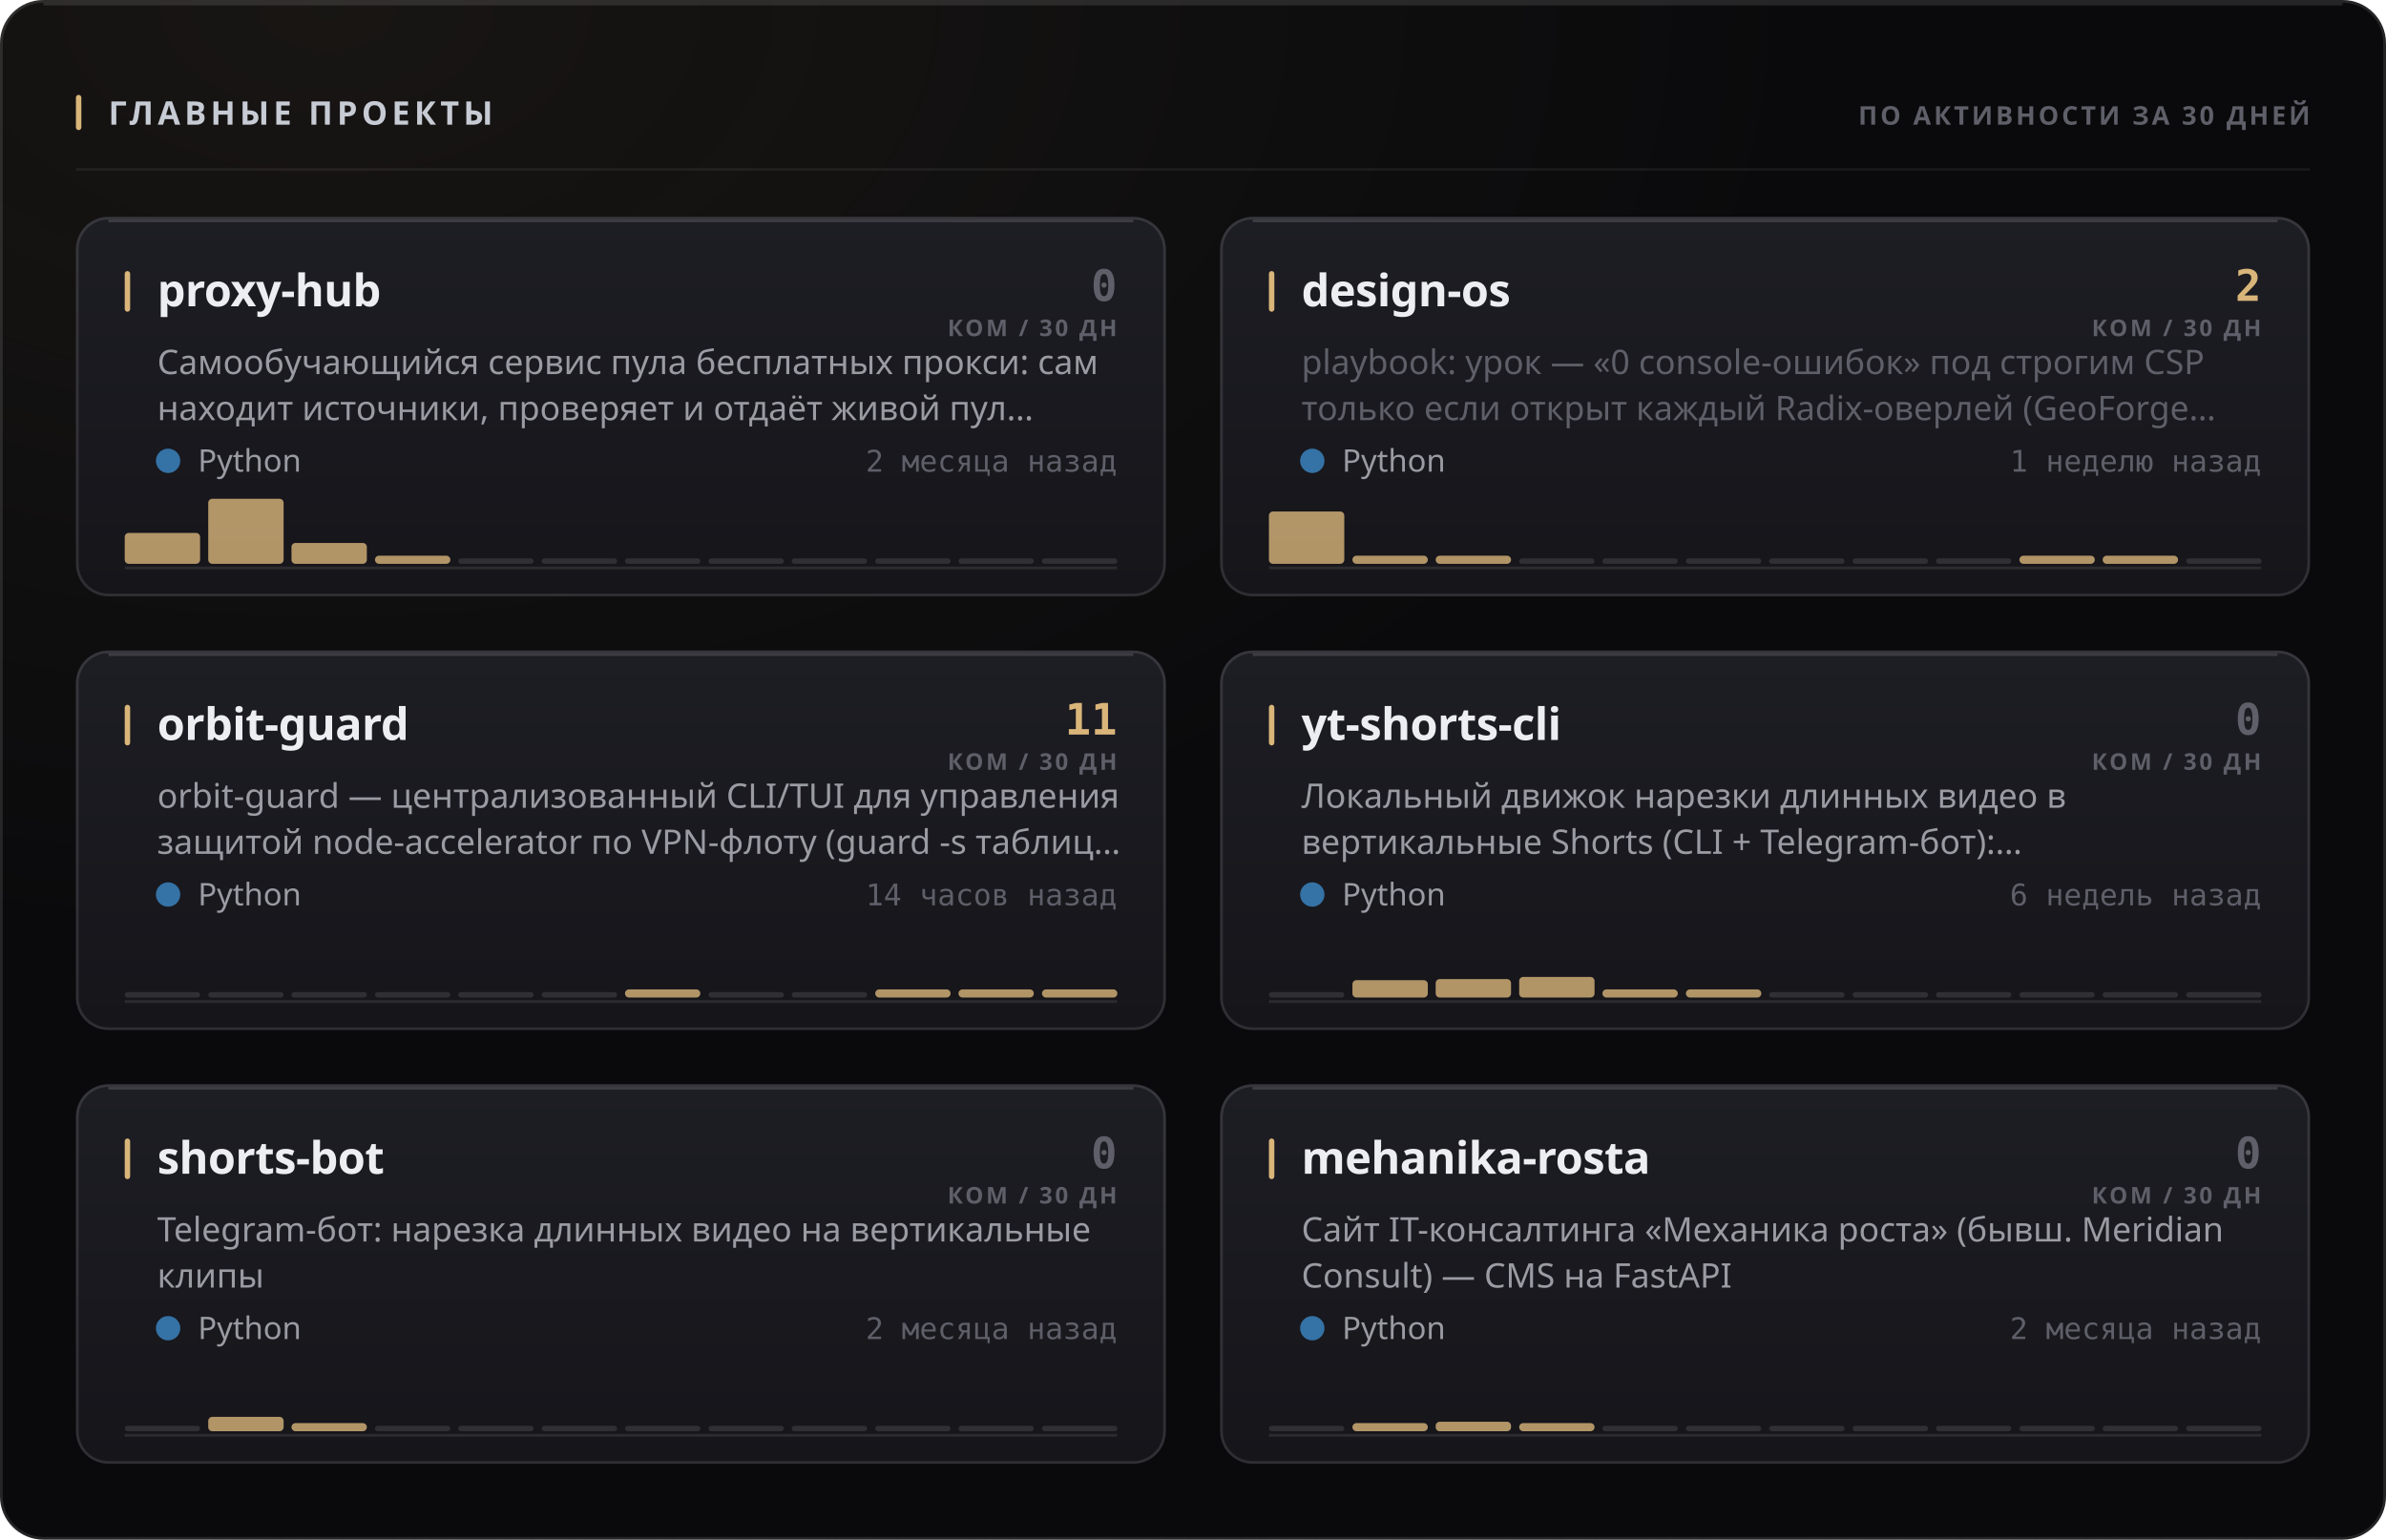
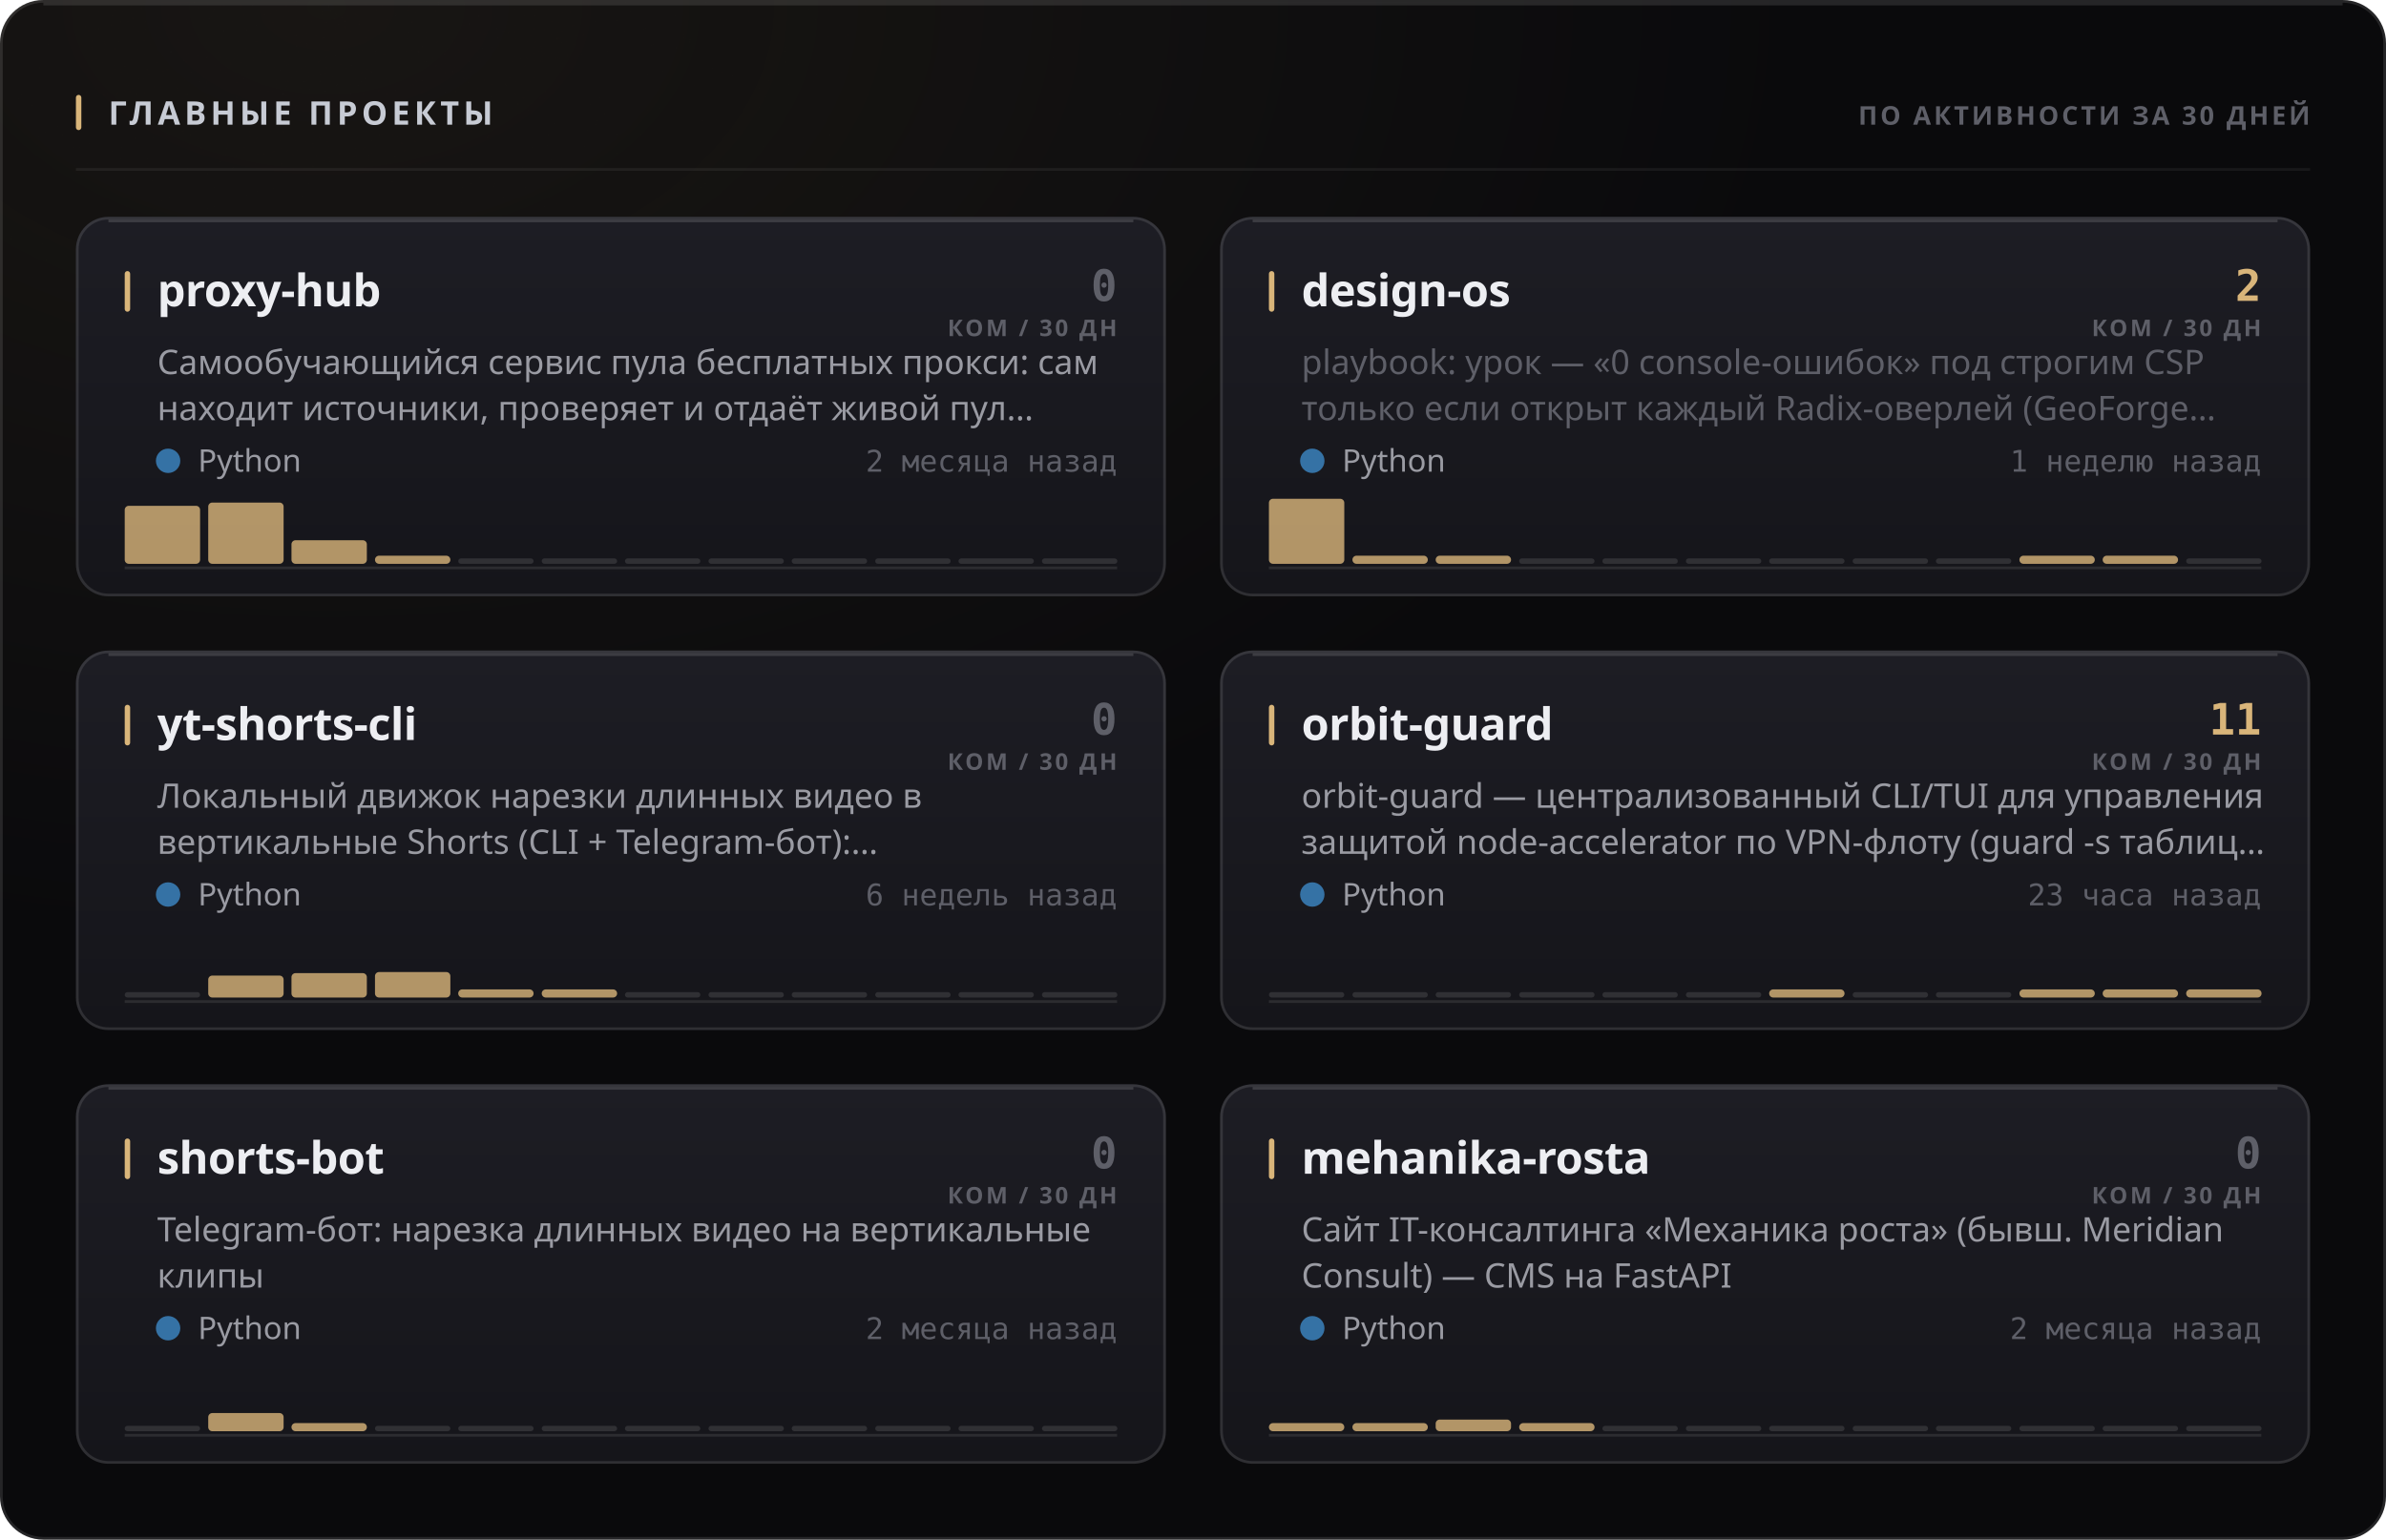
<svg xmlns="http://www.w3.org/2000/svg" width="880" height="568" viewBox="0 0 880 568" role="img">
  <style>
  text { font-family: -apple-system, BlinkMacSystemFont, 'Segoe UI', 'Noto Sans', Helvetica, Arial, sans-serif; }
  .mono { font-family: ui-monospace, 'SF Mono', 'Cascadia Mono', 'DejaVu Sans Mono', Menlo, Consolas, monospace; font-variant-numeric: tabular-nums; }
  .caps { letter-spacing: .1em; text-transform: uppercase; }

  @keyframes sheen  { from { transform: translateX(-120%); } to { transform: translateX(260%); } }
  @keyframes rise   { from { opacity: 0; transform: translateY(6px); } to { opacity: 1; transform: none; } }
  @keyframes slide  { from { opacity: 0; transform: translateX(-8px); } to { opacity: 1; transform: none; } }
  @keyframes grow   { from { transform: scaleY(0); } to { transform: scaleY(1); } }
  @keyframes widen  { from { transform: scaleX(0); } to { transform: scaleX(1); } }
  @keyframes draw   { from { stroke-dashoffset: 200; } to { stroke-dashoffset: 0; } }

  .sheen { animation: sheen 5.5s cubic-bezier(.45,0,.2,1) infinite; }
  .rise  { animation: rise .5s cubic-bezier(.16,1,.3,1) both; }
  .slide { animation: slide .42s cubic-bezier(.16,1,.3,1) both; }
  .bar   { transform-box: fill-box; transform-origin: 50% 100%;
           animation: grow .62s cubic-bezier(.16,1,.3,1) both; }
  .fill  { transform-box: fill-box; transform-origin: 0% 50%;
           animation: widen .8s cubic-bezier(.16,1,.3,1) both; }
  /* The hidden start state lives in the keyframes, never in the static rule.
     A renderer that ignores CSS animations then falls back to the FINISHED
     state — a drawn line, visible text — instead of an empty panel. */
  .spark { stroke-dasharray: 200;
           animation: draw 1.1s cubic-bezier(.16,1,.3,1) both; }

  @media (prefers-reduced-motion: reduce) {
    .sheen { animation: none; opacity: 0; }
    .rise, .slide, .bar, .fill, .spark { animation: none; opacity: 1; transform: none;
                                         stroke-dashoffset: 0; }
  }</style>
  <defs>
    <filter id="grain1" x="0" y="0" width="100%" height="100%">
      <feTurbulence type="fractalNoise" baseFrequency="0.82" numOctaves="3" stitchTiles="stitch" />
      <feColorMatrix type="saturate" values="0" />
    </filter>
    <radialGradient id="wash2" cx="14%" cy="0%" r="62%">
      <stop offset="0%" stop-color="#d9b57a" stop-opacity="0.07" />
      <stop offset="100%" stop-color="#d9b57a" stop-opacity="0" />
    </radialGradient>
    <linearGradient id="cardfill3" x1="0" y1="0" x2="0" y2="1">
      <stop offset="0%" stop-color="#1d1d24" />
      <stop offset="100%" stop-color="#15151a" />
    </linearGradient>
    <linearGradient id="cardfill4" x1="0" y1="0" x2="0" y2="1">
      <stop offset="0%" stop-color="#1d1d24" />
      <stop offset="100%" stop-color="#15151a" />
    </linearGradient>
    <linearGradient id="cardfill5" x1="0" y1="0" x2="0" y2="1">
      <stop offset="0%" stop-color="#1d1d24" />
      <stop offset="100%" stop-color="#15151a" />
    </linearGradient>
    <linearGradient id="cardfill6" x1="0" y1="0" x2="0" y2="1">
      <stop offset="0%" stop-color="#1d1d24" />
      <stop offset="100%" stop-color="#15151a" />
    </linearGradient>
    <linearGradient id="cardfill7" x1="0" y1="0" x2="0" y2="1">
      <stop offset="0%" stop-color="#1d1d24" />
      <stop offset="100%" stop-color="#15151a" />
    </linearGradient>
    <linearGradient id="cardfill8" x1="0" y1="0" x2="0" y2="1">
      <stop offset="0%" stop-color="#1d1d24" />
      <stop offset="100%" stop-color="#15151a" />
    </linearGradient>
  </defs>
  <rect width="880" height="568" rx="16" fill="#0a0a0c" />
  <rect width="880" height="568" rx="16" fill="url(#wash2)" />
  <rect width="880" height="568" rx="16" filter="url(#grain1)" opacity="0.05" style="mix-blend-mode:overlay" />
  <rect x=".5" y=".5" width="879" height="567" rx="15.5" fill="none" stroke="rgba(255,255,255,0.11)" />
  <path d="M16 1.5 H864" stroke="rgba(255,255,255,0.112)" stroke-width="1" fill="none" />
  <rect x="28" y="35" width="2" height="13" rx="1" fill="#d9b57a" />
  <text x="40" y="46" font-size="12" font-weight="700" fill="#c7cbd4" letter-spacing="0.13em">ГЛАВНЫЕ ПРОЕКТЫ</text>
  <text x="852" y="46" font-size="9.5" font-weight="600" fill="#5e5f68" text-anchor="end" letter-spacing="0.11em">ПО АКТИВНОСТИ ЗА 30 ДНЕЙ</text>
  <path d="M28 62.5 H852" stroke="rgba(255,255,255,0.06)" stroke-width="1" />
  <g class="rise" opacity="1" style="">
    <rect x="28" y="80" width="402" height="140" rx="12" fill="url(#cardfill3)" />
    <rect x="28.5" y="80.5" width="401" height="139" rx="11.5" fill="none" stroke="rgba(255,255,255,0.11)" />
    <path d="M40 81.5 H418" stroke="rgba(255,255,255,0.14)" stroke-width="1" fill="none" />
    <rect x="46" y="100" width="2" height="15" rx="1" fill="#d9b57a" />
    <text x="58" y="113" font-size="16.5" font-weight="700" fill="#edeef2" letter-spacing="-0.01em">proxy-hub</text>
    <text x="412" y="111" font-size="16" font-weight="700" fill="#5e5f68" text-anchor="end" class="mono">0</text>
    <text x="412" y="124" font-size="8.5" font-weight="600" fill="#5e5f68" text-anchor="end" letter-spacing="0.11em">КОМ / 30 ДН</text>
    <text x="58" y="138" font-size="12.5" font-weight="400" fill="#9a9ba3">Самообучающийся сервис пула бесплатных прокси: сам</text>
    <text x="58" y="155" font-size="12.5" font-weight="400" fill="#9a9ba3">находит источники, проверяет и отдаёт живой пул…</text>
    <circle cx="62" cy="170" r="4.5" fill="#3572A5" />
    <text x="73" y="174" font-size="11.5" font-weight="400" fill="#9a9ba3">Python</text>
    <text x="412" y="174" font-size="11" font-weight="400" fill="#5e5f68" text-anchor="end" class="mono">2 месяца назад</text>
    <path d="M46 209.5 H412" stroke="rgba(255,255,255,0.096)" stroke-width="1" />
    <g class="bar" style="animation-delay:0.18s">
-       <rect x="46.0" y="196.6" width="27.8" height="11.4" rx="1.5" fill="#d9b57a" opacity="0.8" />
-       <rect x="76.8" y="184.0" width="27.8" height="24.0" rx="1.5" fill="#d9b57a" opacity="0.8" />
-       <rect x="107.5" y="200.3" width="27.8" height="7.7" rx="1.5" fill="#d9b57a" opacity="0.8" />
+       <rect x="46.0" y="186.6" width="27.8" height="21.4" rx="1.5" fill="#d9b57a" opacity="0.8" />
+       <rect x="76.8" y="185.4" width="27.8" height="22.6" rx="1.5" fill="#d9b57a" opacity="0.8" />
+       <rect x="107.5" y="199.3" width="27.8" height="8.7" rx="1.5" fill="#d9b57a" opacity="0.8" />
      <rect x="138.3" y="205.0" width="27.8" height="3.0" rx="1.5" fill="#d9b57a" opacity="0.8" />
      <rect x="169.0" y="206.0" width="27.8" height="2" rx="1" fill="rgba(255,255,255,0.11)" />
      <rect x="199.8" y="206.0" width="27.8" height="2" rx="1" fill="rgba(255,255,255,0.11)" />
      <rect x="230.5" y="206.0" width="27.8" height="2" rx="1" fill="rgba(255,255,255,0.11)" />
      <rect x="261.3" y="206.0" width="27.8" height="2" rx="1" fill="rgba(255,255,255,0.11)" />
      <rect x="292.0" y="206.0" width="27.8" height="2" rx="1" fill="rgba(255,255,255,0.11)" />
      <rect x="322.8" y="206.0" width="27.8" height="2" rx="1" fill="rgba(255,255,255,0.11)" />
      <rect x="353.5" y="206.0" width="27.8" height="2" rx="1" fill="rgba(255,255,255,0.11)" />
      <rect x="384.3" y="206.0" width="27.8" height="2" rx="1" fill="rgba(255,255,255,0.11)" />
    </g>
  </g>
  <g class="rise" opacity="1" style=" animation-delay:0.055s;">
    <rect x="450" y="80" width="402" height="140" rx="12" fill="url(#cardfill4)" />
    <rect x="450.5" y="80.5" width="401" height="139" rx="11.5" fill="none" stroke="rgba(255,255,255,0.11)" />
    <path d="M462 81.5 H840" stroke="rgba(255,255,255,0.14)" stroke-width="1" fill="none" />
    <rect x="468" y="100" width="2" height="15" rx="1" fill="#d9b57a" />
    <text x="480" y="113" font-size="16.5" font-weight="700" fill="#edeef2" letter-spacing="-0.01em">design-os</text>
    <text x="834" y="111" font-size="16" font-weight="700" fill="#d9b57a" text-anchor="end" class="mono">2</text>
    <text x="834" y="124" font-size="8.5" font-weight="600" fill="#5e5f68" text-anchor="end" letter-spacing="0.11em">КОМ / 30 ДН</text>
    <text x="480" y="138" font-size="12.5" font-weight="400" fill="#5e5f68">playbook: урок — «0 console-ошибок» под строгим CSP</text>
    <text x="480" y="155" font-size="12.5" font-weight="400" fill="#5e5f68">только если открыт каждый Radix-оверлей (GeoForge…</text>
    <circle cx="484" cy="170" r="4.5" fill="#3572A5" />
    <text x="495" y="174" font-size="11.5" font-weight="400" fill="#9a9ba3">Python</text>
    <text x="834" y="174" font-size="11" font-weight="400" fill="#5e5f68" text-anchor="end" class="mono">1 неделю назад</text>
    <path d="M468 209.5 H834" stroke="rgba(255,255,255,0.096)" stroke-width="1" />
    <g class="bar" style="animation-delay:0.24s">
-       <rect x="468.0" y="188.7" width="27.8" height="19.3" rx="1.5" fill="#d9b57a" opacity="0.8" />
+       <rect x="468.0" y="184.0" width="27.8" height="24.0" rx="1.5" fill="#d9b57a" opacity="0.8" />
      <rect x="498.8" y="205.0" width="27.8" height="3.0" rx="1.5" fill="#d9b57a" opacity="0.8" />
      <rect x="529.5" y="205.0" width="27.8" height="3.0" rx="1.5" fill="#d9b57a" opacity="0.8" />
      <rect x="560.3" y="206.0" width="27.8" height="2" rx="1" fill="rgba(255,255,255,0.11)" />
      <rect x="591.0" y="206.0" width="27.8" height="2" rx="1" fill="rgba(255,255,255,0.11)" />
      <rect x="621.8" y="206.0" width="27.8" height="2" rx="1" fill="rgba(255,255,255,0.11)" />
      <rect x="652.5" y="206.0" width="27.8" height="2" rx="1" fill="rgba(255,255,255,0.11)" />
      <rect x="683.3" y="206.0" width="27.8" height="2" rx="1" fill="rgba(255,255,255,0.11)" />
      <rect x="714.0" y="206.0" width="27.8" height="2" rx="1" fill="rgba(255,255,255,0.11)" />
      <rect x="744.8" y="205.0" width="27.8" height="3.0" rx="1.5" fill="#d9b57a" opacity="0.8" />
      <rect x="775.5" y="205.0" width="27.8" height="3.0" rx="1.5" fill="#d9b57a" opacity="0.8" />
      <rect x="806.3" y="206.0" width="27.8" height="2" rx="1" fill="rgba(255,255,255,0.11)" />
    </g>
  </g>
  <g class="rise" opacity="1" style=" animation-delay:0.110s;">
    <rect x="28" y="240" width="402" height="140" rx="12" fill="url(#cardfill5)" />
    <rect x="28.5" y="240.5" width="401" height="139" rx="11.5" fill="none" stroke="rgba(255,255,255,0.11)" />
    <path d="M40 241.5 H418" stroke="rgba(255,255,255,0.14)" stroke-width="1" fill="none" />
    <rect x="46" y="260" width="2" height="15" rx="1" fill="#d9b57a" />
-     <text x="58" y="273" font-size="16.5" font-weight="700" fill="#edeef2" letter-spacing="-0.01em">orbit-guard</text>
-     <text x="412" y="271" font-size="16" font-weight="700" fill="#d9b57a" text-anchor="end" class="mono">11</text>
+     <text x="58" y="273" font-size="16.5" font-weight="700" fill="#edeef2" letter-spacing="-0.01em">yt-shorts-cli</text>
+     <text x="412" y="271" font-size="16" font-weight="700" fill="#5e5f68" text-anchor="end" class="mono">0</text>
    <text x="412" y="284" font-size="8.5" font-weight="600" fill="#5e5f68" text-anchor="end" letter-spacing="0.11em">КОМ / 30 ДН</text>
-     <text x="58" y="298" font-size="12.5" font-weight="400" fill="#9a9ba3">orbit-guard — централизованный CLI/TUI для управления</text>
-     <text x="58" y="315" font-size="12.5" font-weight="400" fill="#9a9ba3">защитой node-accelerator по VPN-флоту (guard -s таблиц…</text>
+     <text x="58" y="298" font-size="12.5" font-weight="400" fill="#9a9ba3">Локальный движок нарезки длинных видео в</text>
+     <text x="58" y="315" font-size="12.5" font-weight="400" fill="#9a9ba3">вертикальные Shorts (CLI + Telegram-бот):…</text>
    <circle cx="62" cy="330" r="4.5" fill="#3572A5" />
    <text x="73" y="334" font-size="11.5" font-weight="400" fill="#9a9ba3">Python</text>
-     <text x="412" y="334" font-size="11" font-weight="400" fill="#5e5f68" text-anchor="end" class="mono">14 часов назад</text>
+     <text x="412" y="334" font-size="11" font-weight="400" fill="#5e5f68" text-anchor="end" class="mono">6 недель назад</text>
    <path d="M46 369.5 H412" stroke="rgba(255,255,255,0.096)" stroke-width="1" />
    <g class="bar" style="animation-delay:0.3s">
      <rect x="46.0" y="366.0" width="27.8" height="2" rx="1" fill="rgba(255,255,255,0.11)" />
-       <rect x="76.8" y="366.0" width="27.8" height="2" rx="1" fill="rgba(255,255,255,0.11)" />
-       <rect x="107.5" y="366.0" width="27.8" height="2" rx="1" fill="rgba(255,255,255,0.11)" />
-       <rect x="138.3" y="366.0" width="27.8" height="2" rx="1" fill="rgba(255,255,255,0.11)" />
-       <rect x="169.0" y="366.0" width="27.8" height="2" rx="1" fill="rgba(255,255,255,0.11)" />
-       <rect x="199.8" y="366.0" width="27.8" height="2" rx="1" fill="rgba(255,255,255,0.11)" />
-       <rect x="230.5" y="365.0" width="27.8" height="3.0" rx="1.5" fill="#d9b57a" opacity="0.8" />
+       <rect x="76.8" y="359.9" width="27.8" height="8.1" rx="1.5" fill="#d9b57a" opacity="0.8" />
+       <rect x="107.5" y="359.0" width="27.8" height="9.0" rx="1.5" fill="#d9b57a" opacity="0.8" />
+       <rect x="138.3" y="358.6" width="27.8" height="9.4" rx="1.5" fill="#d9b57a" opacity="0.8" />
+       <rect x="169.0" y="365.0" width="27.8" height="3.0" rx="1.5" fill="#d9b57a" opacity="0.8" />
+       <rect x="199.8" y="365.0" width="27.8" height="3.0" rx="1.5" fill="#d9b57a" opacity="0.8" />
+       <rect x="230.5" y="366.0" width="27.8" height="2" rx="1" fill="rgba(255,255,255,0.11)" />
      <rect x="261.3" y="366.0" width="27.8" height="2" rx="1" fill="rgba(255,255,255,0.11)" />
      <rect x="292.0" y="366.0" width="27.8" height="2" rx="1" fill="rgba(255,255,255,0.11)" />
-       <rect x="322.8" y="365.0" width="27.8" height="3.0" rx="1.5" fill="#d9b57a" opacity="0.8" />
-       <rect x="353.5" y="365.0" width="27.8" height="3.0" rx="1.5" fill="#d9b57a" opacity="0.8" />
-       <rect x="384.3" y="365.0" width="27.8" height="3.0" rx="1.5" fill="#d9b57a" opacity="0.8" />
+       <rect x="322.8" y="366.0" width="27.8" height="2" rx="1" fill="rgba(255,255,255,0.11)" />
+       <rect x="353.5" y="366.0" width="27.8" height="2" rx="1" fill="rgba(255,255,255,0.11)" />
+       <rect x="384.3" y="366.0" width="27.8" height="2" rx="1" fill="rgba(255,255,255,0.11)" />
    </g>
  </g>
  <g class="rise" opacity="1" style=" animation-delay:0.165s;">
    <rect x="450" y="240" width="402" height="140" rx="12" fill="url(#cardfill6)" />
    <rect x="450.5" y="240.5" width="401" height="139" rx="11.5" fill="none" stroke="rgba(255,255,255,0.11)" />
    <path d="M462 241.5 H840" stroke="rgba(255,255,255,0.14)" stroke-width="1" fill="none" />
    <rect x="468" y="260" width="2" height="15" rx="1" fill="#d9b57a" />
-     <text x="480" y="273" font-size="16.5" font-weight="700" fill="#edeef2" letter-spacing="-0.01em">yt-shorts-cli</text>
-     <text x="834" y="271" font-size="16" font-weight="700" fill="#5e5f68" text-anchor="end" class="mono">0</text>
+     <text x="480" y="273" font-size="16.5" font-weight="700" fill="#edeef2" letter-spacing="-0.01em">orbit-guard</text>
+     <text x="834" y="271" font-size="16" font-weight="700" fill="#d9b57a" text-anchor="end" class="mono">11</text>
    <text x="834" y="284" font-size="8.5" font-weight="600" fill="#5e5f68" text-anchor="end" letter-spacing="0.11em">КОМ / 30 ДН</text>
-     <text x="480" y="298" font-size="12.5" font-weight="400" fill="#9a9ba3">Локальный движок нарезки длинных видео в</text>
-     <text x="480" y="315" font-size="12.5" font-weight="400" fill="#9a9ba3">вертикальные Shorts (CLI + Telegram-бот):…</text>
+     <text x="480" y="298" font-size="12.5" font-weight="400" fill="#9a9ba3">orbit-guard — централизованный CLI/TUI для управления</text>
+     <text x="480" y="315" font-size="12.5" font-weight="400" fill="#9a9ba3">защитой node-accelerator по VPN-флоту (guard -s таблиц…</text>
    <circle cx="484" cy="330" r="4.5" fill="#3572A5" />
    <text x="495" y="334" font-size="11.5" font-weight="400" fill="#9a9ba3">Python</text>
-     <text x="834" y="334" font-size="11" font-weight="400" fill="#5e5f68" text-anchor="end" class="mono">6 недель назад</text>
+     <text x="834" y="334" font-size="11" font-weight="400" fill="#5e5f68" text-anchor="end" class="mono">23 часа назад</text>
    <path d="M468 369.5 H834" stroke="rgba(255,255,255,0.096)" stroke-width="1" />
    <g class="bar" style="animation-delay:0.36s">
      <rect x="468.0" y="366.0" width="27.8" height="2" rx="1" fill="rgba(255,255,255,0.11)" />
-       <rect x="498.8" y="361.6" width="27.8" height="6.4" rx="1.5" fill="#d9b57a" opacity="0.8" />
-       <rect x="529.5" y="361.2" width="27.8" height="6.8" rx="1.5" fill="#d9b57a" opacity="0.8" />
-       <rect x="560.3" y="360.4" width="27.8" height="7.6" rx="1.5" fill="#d9b57a" opacity="0.8" />
-       <rect x="591.0" y="365.0" width="27.8" height="3.0" rx="1.5" fill="#d9b57a" opacity="0.8" />
-       <rect x="621.8" y="365.0" width="27.8" height="3.0" rx="1.5" fill="#d9b57a" opacity="0.8" />
-       <rect x="652.5" y="366.0" width="27.8" height="2" rx="1" fill="rgba(255,255,255,0.11)" />
+       <rect x="498.8" y="366.0" width="27.8" height="2" rx="1" fill="rgba(255,255,255,0.11)" />
+       <rect x="529.5" y="366.0" width="27.8" height="2" rx="1" fill="rgba(255,255,255,0.11)" />
+       <rect x="560.3" y="366.0" width="27.8" height="2" rx="1" fill="rgba(255,255,255,0.11)" />
+       <rect x="591.0" y="366.0" width="27.8" height="2" rx="1" fill="rgba(255,255,255,0.11)" />
+       <rect x="621.8" y="366.0" width="27.8" height="2" rx="1" fill="rgba(255,255,255,0.11)" />
+       <rect x="652.5" y="365.0" width="27.8" height="3.0" rx="1.5" fill="#d9b57a" opacity="0.8" />
      <rect x="683.3" y="366.0" width="27.8" height="2" rx="1" fill="rgba(255,255,255,0.11)" />
      <rect x="714.0" y="366.0" width="27.8" height="2" rx="1" fill="rgba(255,255,255,0.11)" />
-       <rect x="744.8" y="366.0" width="27.8" height="2" rx="1" fill="rgba(255,255,255,0.11)" />
-       <rect x="775.5" y="366.0" width="27.8" height="2" rx="1" fill="rgba(255,255,255,0.11)" />
-       <rect x="806.3" y="366.0" width="27.8" height="2" rx="1" fill="rgba(255,255,255,0.11)" />
+       <rect x="744.8" y="365.0" width="27.8" height="3.0" rx="1.5" fill="#d9b57a" opacity="0.8" />
+       <rect x="775.5" y="365.0" width="27.8" height="3.0" rx="1.5" fill="#d9b57a" opacity="0.8" />
+       <rect x="806.3" y="365.0" width="27.8" height="3.0" rx="1.5" fill="#d9b57a" opacity="0.8" />
    </g>
  </g>
  <g class="rise" opacity="1" style=" animation-delay:0.220s;">
    <rect x="28" y="400" width="402" height="140" rx="12" fill="url(#cardfill7)" />
    <rect x="28.5" y="400.5" width="401" height="139" rx="11.5" fill="none" stroke="rgba(255,255,255,0.11)" />
    <path d="M40 401.5 H418" stroke="rgba(255,255,255,0.14)" stroke-width="1" fill="none" />
    <rect x="46" y="420" width="2" height="15" rx="1" fill="#d9b57a" />
    <text x="58" y="433" font-size="16.5" font-weight="700" fill="#edeef2" letter-spacing="-0.01em">shorts-bot</text>
    <text x="412" y="431" font-size="16" font-weight="700" fill="#5e5f68" text-anchor="end" class="mono">0</text>
    <text x="412" y="444" font-size="8.5" font-weight="600" fill="#5e5f68" text-anchor="end" letter-spacing="0.11em">КОМ / 30 ДН</text>
    <text x="58" y="458" font-size="12.5" font-weight="400" fill="#9a9ba3">Telegram-бот: нарезка длинных видео на вертикальные</text>
    <text x="58" y="475" font-size="12.5" font-weight="400" fill="#9a9ba3">клипы</text>
    <circle cx="62" cy="490" r="4.5" fill="#3572A5" />
    <text x="73" y="494" font-size="11.5" font-weight="400" fill="#9a9ba3">Python</text>
    <text x="412" y="494" font-size="11" font-weight="400" fill="#5e5f68" text-anchor="end" class="mono">2 месяца назад</text>
    <path d="M46 529.5 H412" stroke="rgba(255,255,255,0.096)" stroke-width="1" />
    <g class="bar" style="animation-delay:0.42s">
      <rect x="46.0" y="526.0" width="27.8" height="2" rx="1" fill="rgba(255,255,255,0.11)" />
-       <rect x="76.8" y="522.7" width="27.8" height="5.3" rx="1.5" fill="#d9b57a" opacity="0.8" />
+       <rect x="76.8" y="521.3" width="27.8" height="6.7" rx="1.5" fill="#d9b57a" opacity="0.8" />
      <rect x="107.5" y="525.0" width="27.8" height="3.0" rx="1.5" fill="#d9b57a" opacity="0.8" />
      <rect x="138.3" y="526.0" width="27.8" height="2" rx="1" fill="rgba(255,255,255,0.11)" />
      <rect x="169.0" y="526.0" width="27.8" height="2" rx="1" fill="rgba(255,255,255,0.11)" />
      <rect x="199.8" y="526.0" width="27.8" height="2" rx="1" fill="rgba(255,255,255,0.11)" />
      <rect x="230.5" y="526.0" width="27.8" height="2" rx="1" fill="rgba(255,255,255,0.11)" />
      <rect x="261.3" y="526.0" width="27.8" height="2" rx="1" fill="rgba(255,255,255,0.11)" />
      <rect x="292.0" y="526.0" width="27.8" height="2" rx="1" fill="rgba(255,255,255,0.11)" />
      <rect x="322.8" y="526.0" width="27.8" height="2" rx="1" fill="rgba(255,255,255,0.11)" />
      <rect x="353.5" y="526.0" width="27.8" height="2" rx="1" fill="rgba(255,255,255,0.11)" />
      <rect x="384.3" y="526.0" width="27.8" height="2" rx="1" fill="rgba(255,255,255,0.11)" />
    </g>
  </g>
  <g class="rise" opacity="1" style=" animation-delay:0.275s;">
    <rect x="450" y="400" width="402" height="140" rx="12" fill="url(#cardfill8)" />
    <rect x="450.5" y="400.5" width="401" height="139" rx="11.5" fill="none" stroke="rgba(255,255,255,0.11)" />
    <path d="M462 401.5 H840" stroke="rgba(255,255,255,0.14)" stroke-width="1" fill="none" />
    <rect x="468" y="420" width="2" height="15" rx="1" fill="#d9b57a" />
    <text x="480" y="433" font-size="16.5" font-weight="700" fill="#edeef2" letter-spacing="-0.01em">mehanika-rosta</text>
    <text x="834" y="431" font-size="16" font-weight="700" fill="#5e5f68" text-anchor="end" class="mono">0</text>
    <text x="834" y="444" font-size="8.5" font-weight="600" fill="#5e5f68" text-anchor="end" letter-spacing="0.11em">КОМ / 30 ДН</text>
    <text x="480" y="458" font-size="12.5" font-weight="400" fill="#9a9ba3">Сайт IT-консалтинга «Механика роста» (бывш. Meridian</text>
    <text x="480" y="475" font-size="12.5" font-weight="400" fill="#9a9ba3">Consult) — CMS на FastAPI</text>
    <circle cx="484" cy="490" r="4.5" fill="#3572A5" />
    <text x="495" y="494" font-size="11.5" font-weight="400" fill="#9a9ba3">Python</text>
    <text x="834" y="494" font-size="11" font-weight="400" fill="#5e5f68" text-anchor="end" class="mono">2 месяца назад</text>
    <path d="M468 529.5 H834" stroke="rgba(255,255,255,0.096)" stroke-width="1" />
    <g class="bar" style="animation-delay:0.48s">
-       <rect x="468.0" y="526.0" width="27.8" height="2" rx="1" fill="rgba(255,255,255,0.11)" />
+       <rect x="468.0" y="525.0" width="27.8" height="3.0" rx="1.5" fill="#d9b57a" opacity="0.8" />
      <rect x="498.8" y="525.0" width="27.8" height="3.0" rx="1.5" fill="#d9b57a" opacity="0.8" />
-       <rect x="529.5" y="524.5" width="27.8" height="3.5" rx="1.5" fill="#d9b57a" opacity="0.8" />
+       <rect x="529.5" y="523.7" width="27.8" height="4.3" rx="1.5" fill="#d9b57a" opacity="0.8" />
      <rect x="560.3" y="525.0" width="27.8" height="3.0" rx="1.5" fill="#d9b57a" opacity="0.8" />
      <rect x="591.0" y="526.0" width="27.8" height="2" rx="1" fill="rgba(255,255,255,0.11)" />
      <rect x="621.8" y="526.0" width="27.8" height="2" rx="1" fill="rgba(255,255,255,0.11)" />
      <rect x="652.5" y="526.0" width="27.8" height="2" rx="1" fill="rgba(255,255,255,0.11)" />
      <rect x="683.3" y="526.0" width="27.8" height="2" rx="1" fill="rgba(255,255,255,0.11)" />
      <rect x="714.0" y="526.0" width="27.8" height="2" rx="1" fill="rgba(255,255,255,0.11)" />
      <rect x="744.8" y="526.0" width="27.8" height="2" rx="1" fill="rgba(255,255,255,0.11)" />
      <rect x="775.5" y="526.0" width="27.8" height="2" rx="1" fill="rgba(255,255,255,0.11)" />
      <rect x="806.3" y="526.0" width="27.8" height="2" rx="1" fill="rgba(255,255,255,0.11)" />
    </g>
  </g>
</svg>
